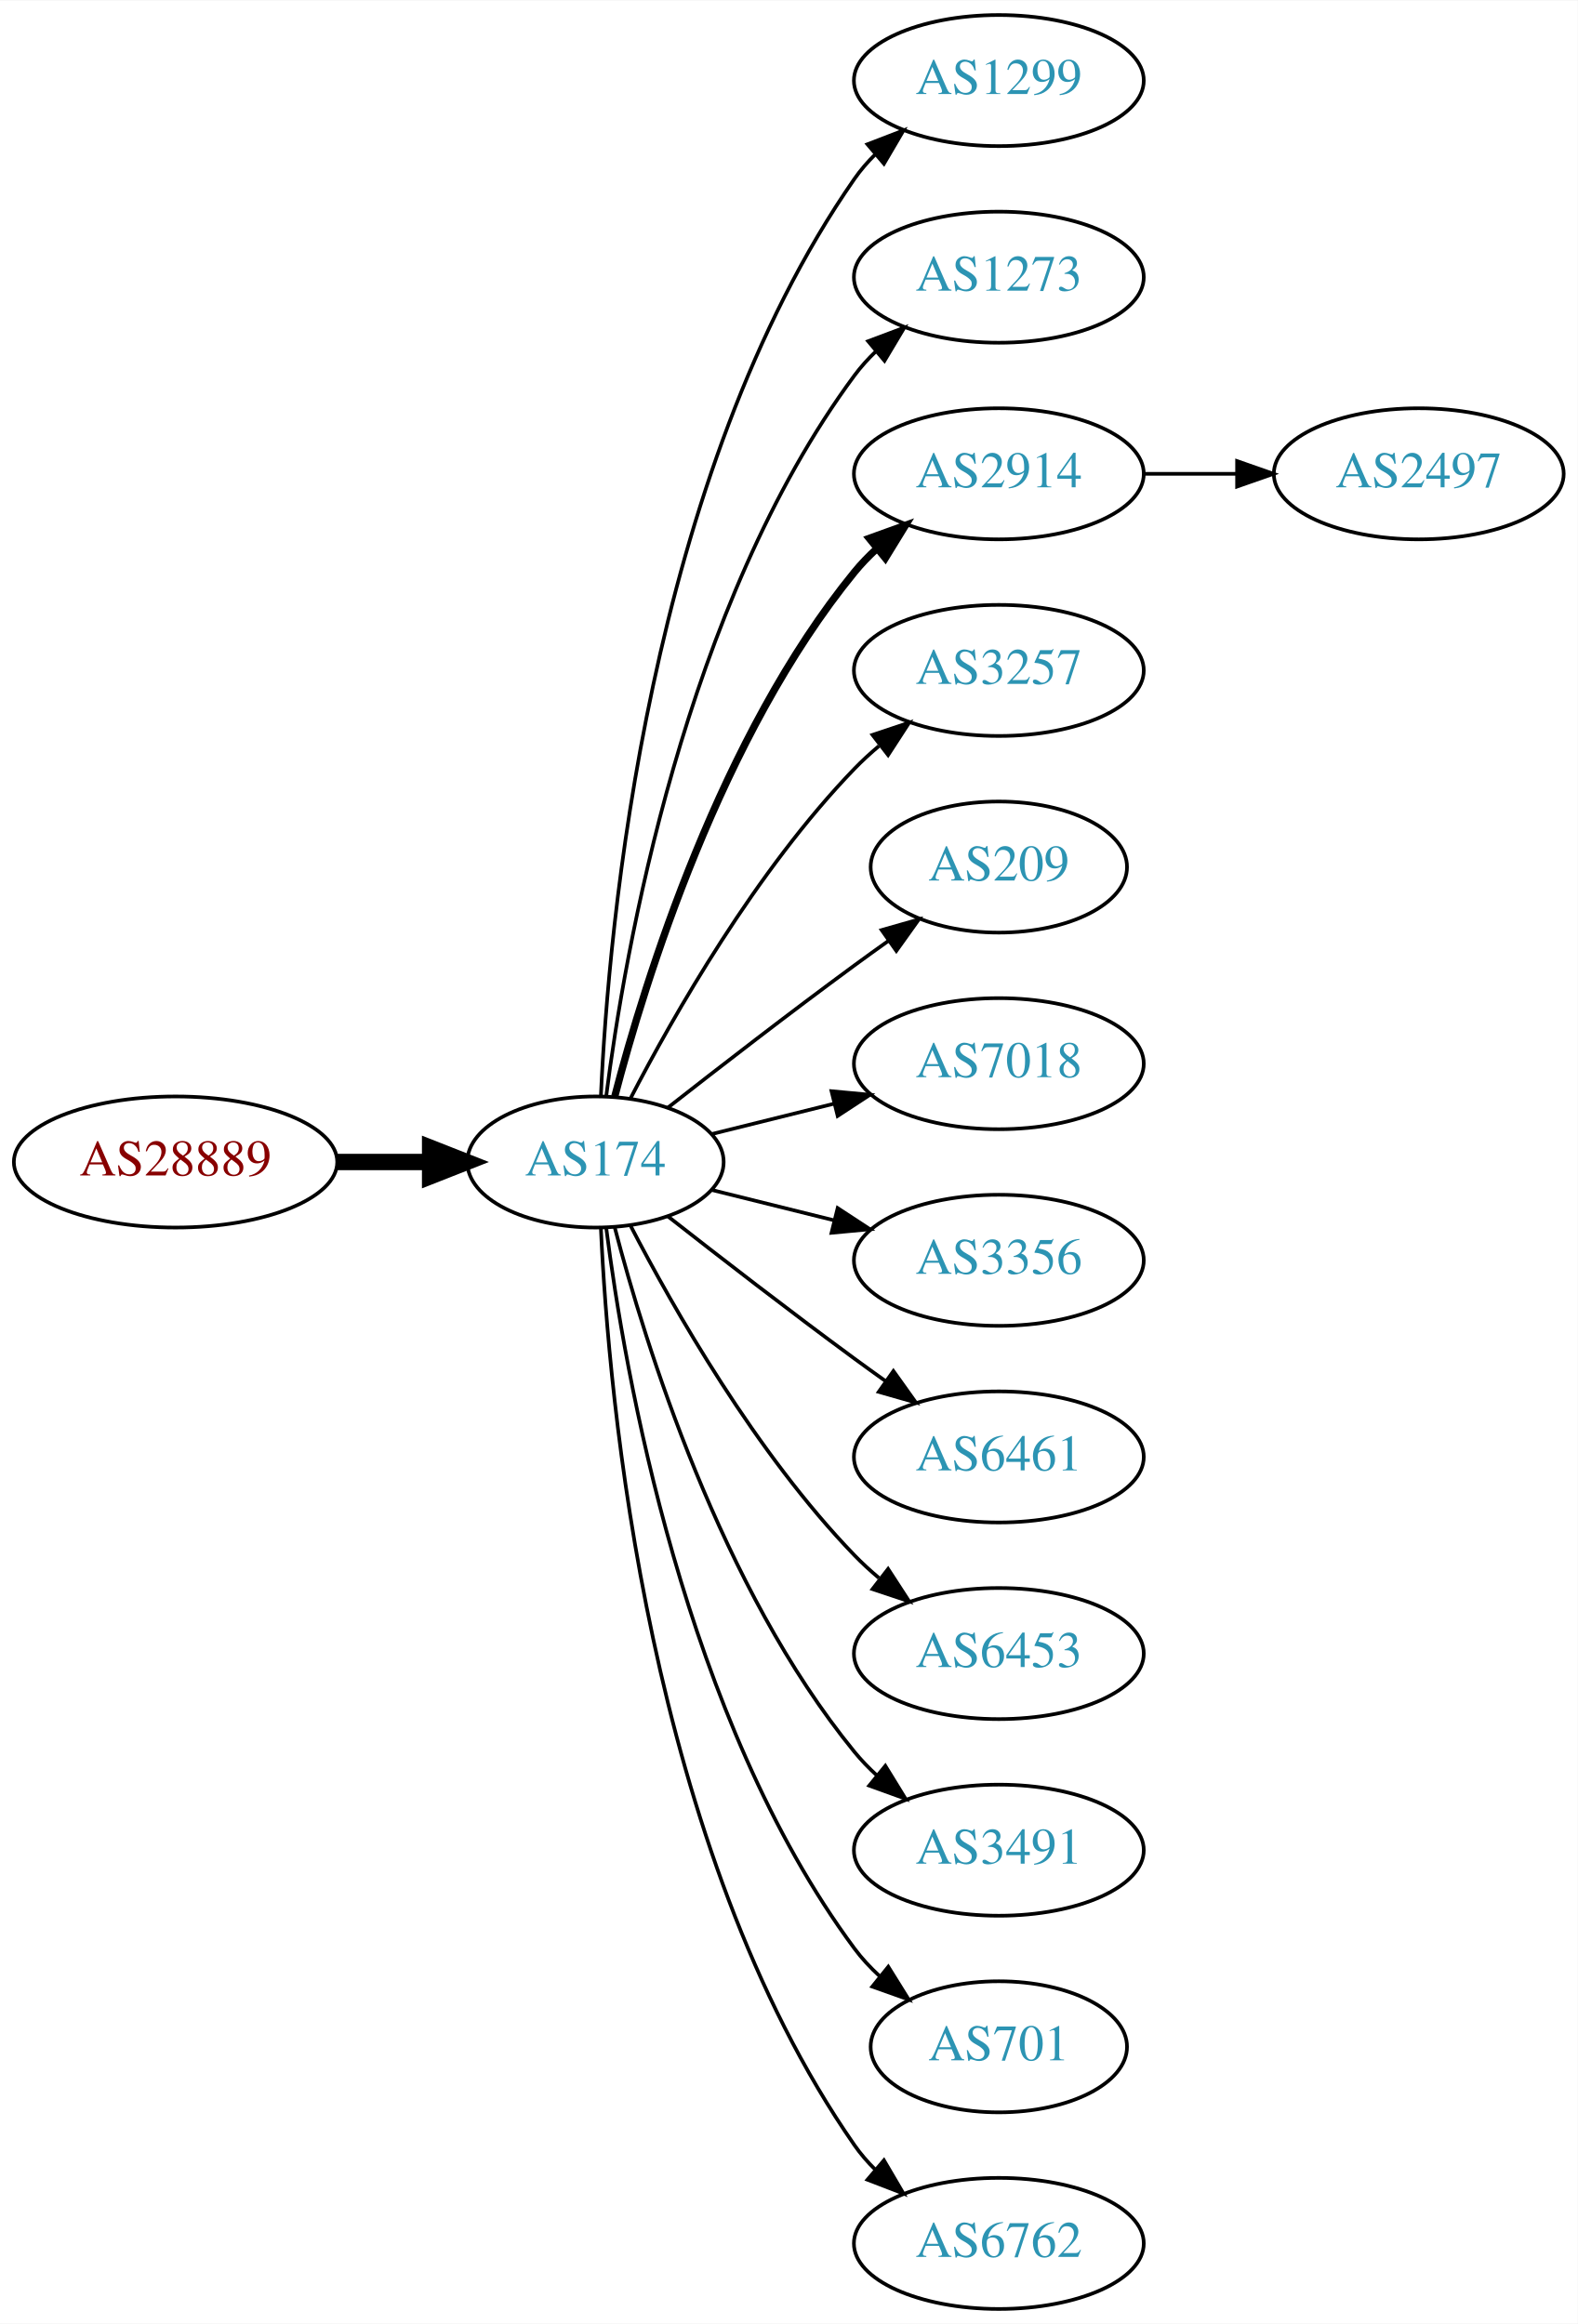
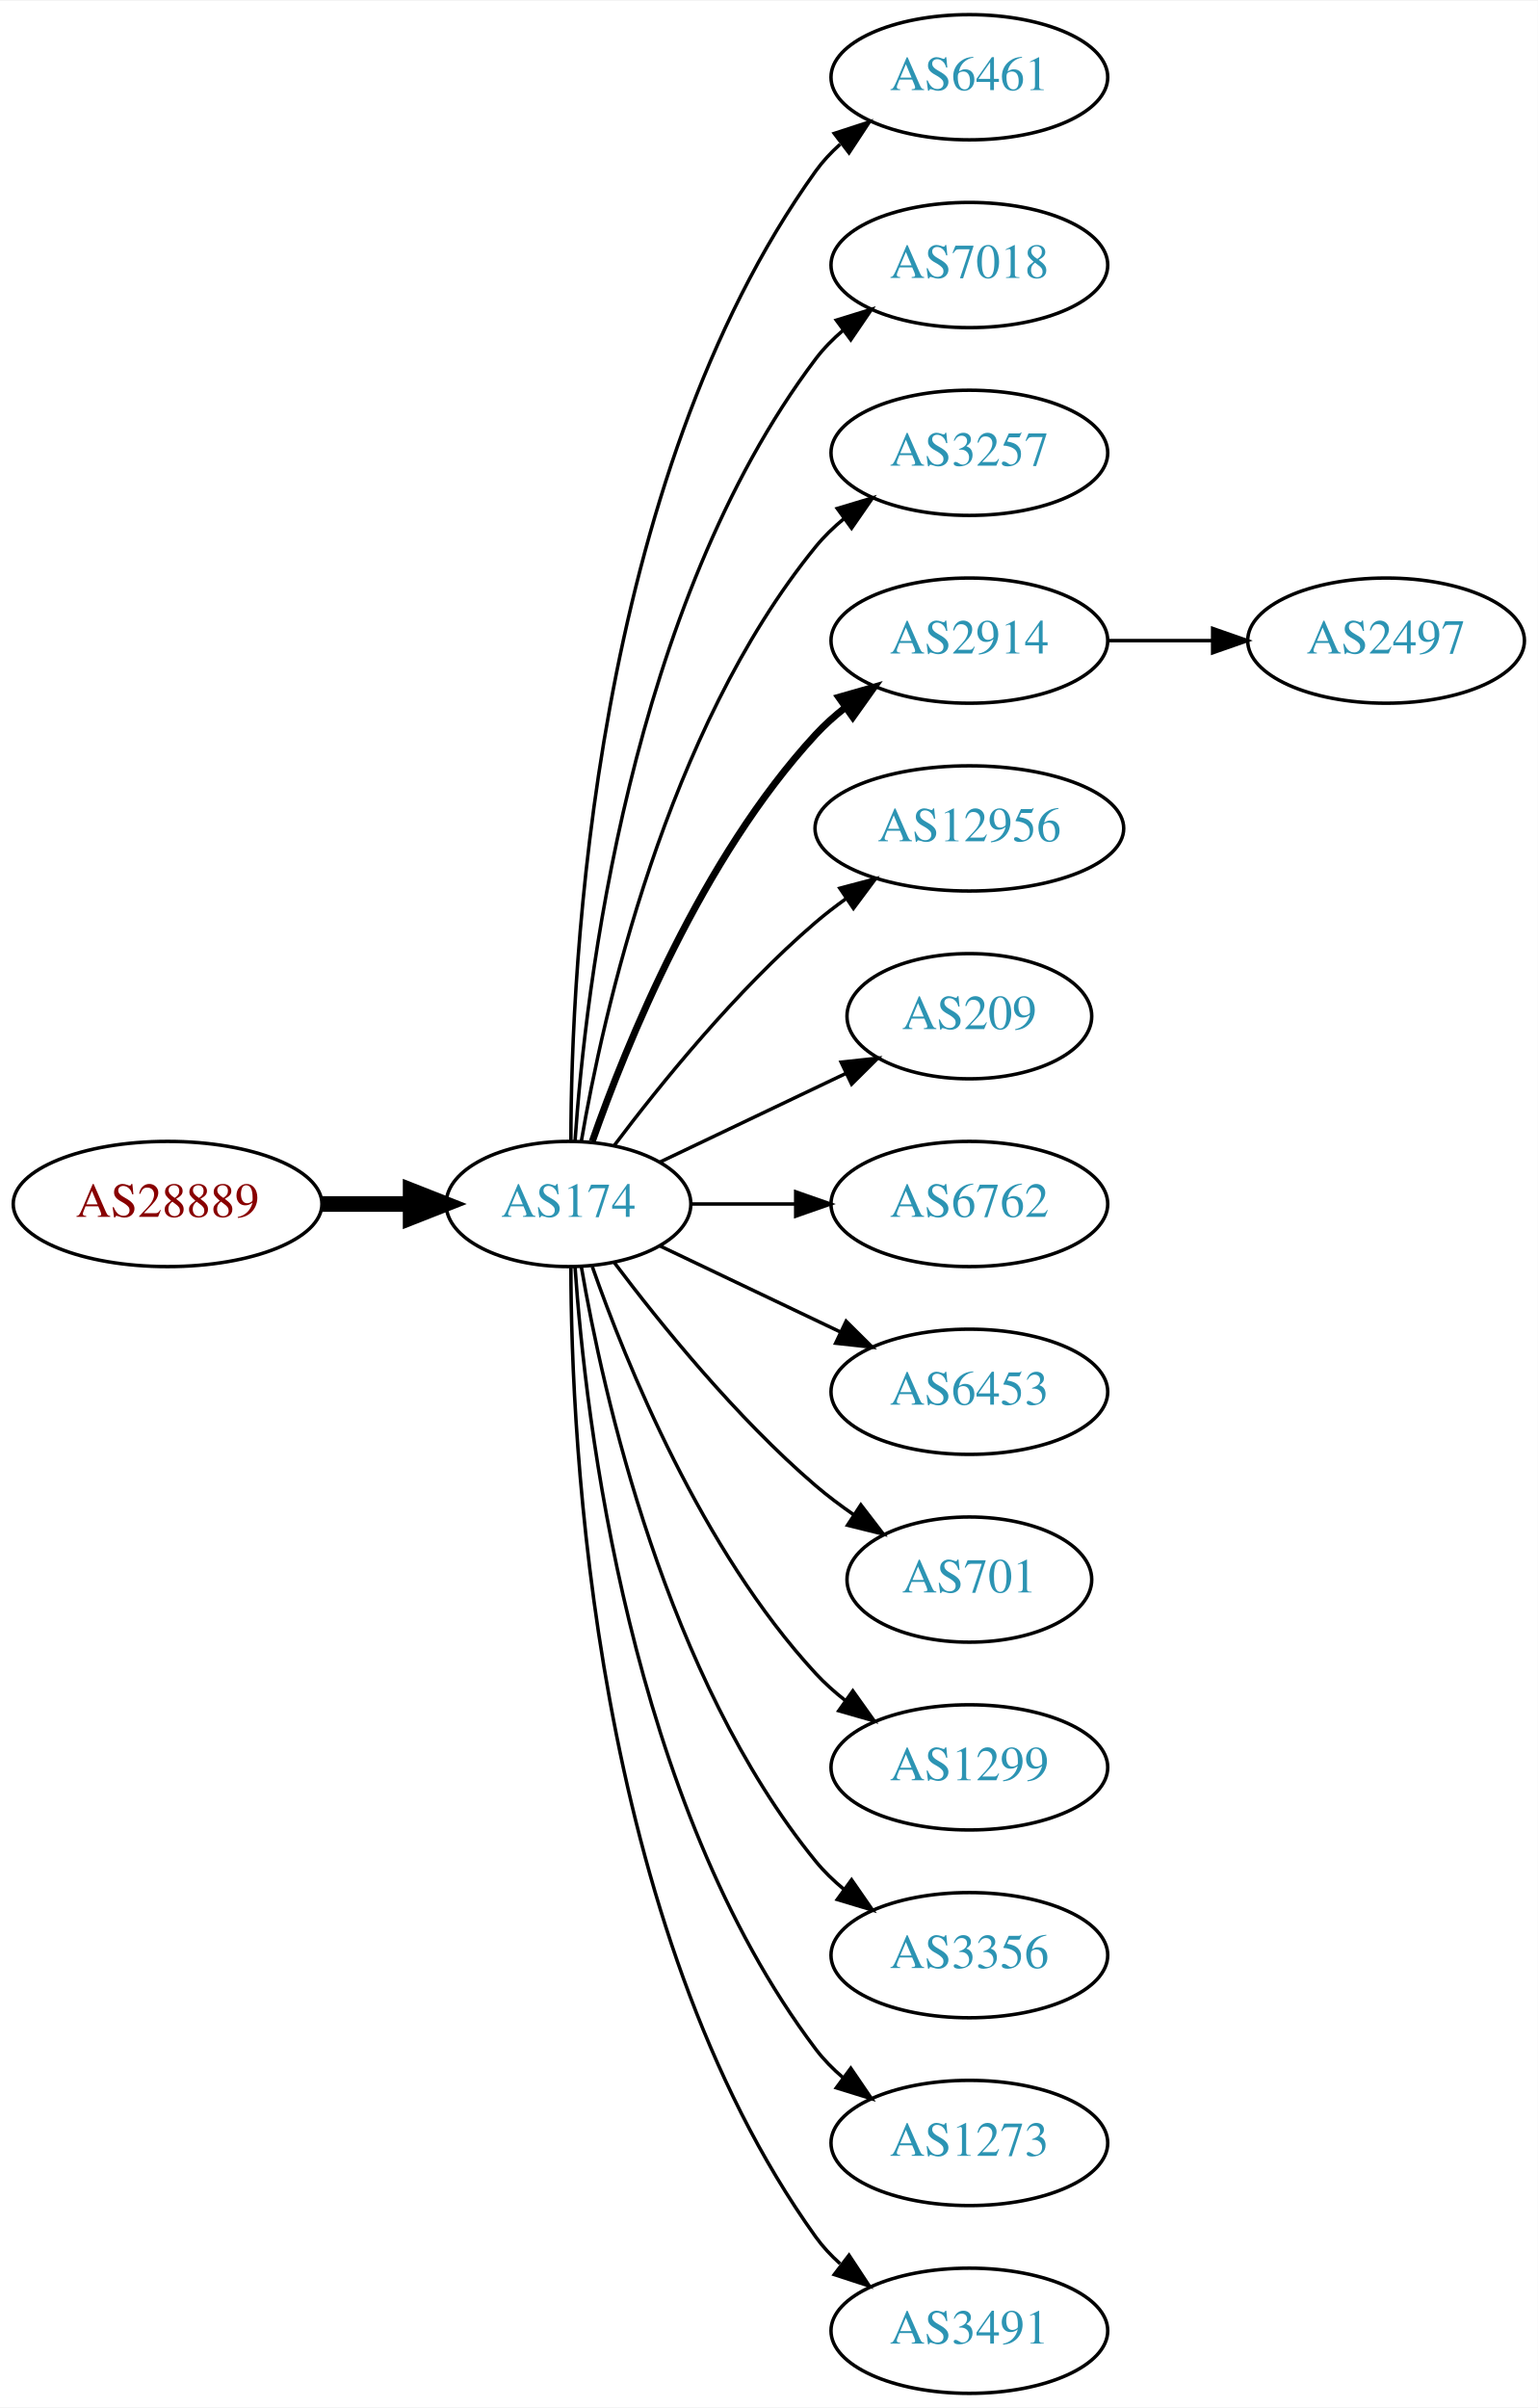
- <svg xmlns="http://www.w3.org/2000/svg" xmlns:xlink="http://www.w3.org/1999/xlink" width="433pt" height="638pt" viewBox="0.00 0.00 433.17 638.00">
-   <g id="graph0" class="graph" transform="scale(1 1) rotate(0) translate(4 634)">
-     <polygon fill="white" stroke="none" points="-4,4 -4,-634 429.172,-634 429.172,4 -4,4" />
+ <svg xmlns="http://www.w3.org/2000/svg" xmlns:xlink="http://www.w3.org/1999/xlink" width="442pt" height="692pt" viewBox="0.00 0.00 442.27 692.00">
+   <g id="graph0" class="graph" transform="scale(1 1) rotate(0) translate(4 688)">
+     <polygon fill="white" stroke="none" points="-4,4 -4,-688 438.271,-688 438.271,4 -4,4" />
    <g id="node1" class="node">
      <g id="a_node1">
        <a xlink:href="/asn/28889" xlink:title="AS28889 ~ LINZNET-AS [AT]">
-           <ellipse fill="#ffffff" stroke="black" cx="44.196" cy="-315" rx="44.393" ry="18" />
-           <text text-anchor="middle" x="44.196" y="-311.3" font-family="Times,serif" font-size="14.00" fill="#880000">AS28889</text>
+           <ellipse fill="#ffffff" stroke="black" cx="44.196" cy="-342" rx="44.393" ry="18" />
+           <text text-anchor="middle" x="44.196" y="-338.3" font-family="Times,serif" font-size="14.00" fill="#880000">AS28889</text>
        </a>
      </g>
    </g>
    <g id="node2" class="node">
      <g id="a_node2">
        <a xlink:href="/asn/174" xlink:title="AS174 ~ Cogent Communications [US]">
-           <ellipse fill="#ffffff" stroke="black" cx="159.489" cy="-315" rx="35.194" ry="18" />
-           <text text-anchor="middle" x="159.489" y="-311.3" font-family="Times,serif" font-size="14.00" fill="#2c94b3">AS174</text>
+           <ellipse fill="#ffffff" stroke="black" cx="159.489" cy="-342" rx="35.194" ry="18" />
+           <text text-anchor="middle" x="159.489" y="-338.3" font-family="Times,serif" font-size="14.00" fill="#2c94b3">AS174</text>
        </a>
      </g>
    </g>
    <g id="edge1" class="edge">
-       <path fill="none" stroke="black" stroke-width="4.5" d="M88.674,-315C96.923,-315 105.566,-315 113.85,-315" />
-       <polygon fill="black" stroke="black" stroke-width="4.5" points="114.094,-318.938 124.094,-315 114.094,-311.063 114.094,-318.938" />
+       <path fill="none" stroke="black" stroke-width="4.5" d="M88.674,-342C96.923,-342 105.566,-342 113.85,-342" />
+       <polygon fill="black" stroke="black" stroke-width="4.5" points="114.094,-345.938 124.094,-342 114.094,-338.063 114.094,-345.938" />
    </g>
    <g id="node3" class="node">
      <g id="a_node3">
-         <a xlink:href="/asn/1299" xlink:title="AS1299 ~ Telia Carrier [EU]">
-           <ellipse fill="#ffffff" stroke="black" cx="270.232" cy="-612" rx="39.794" ry="18" />
-           <text text-anchor="middle" x="270.232" y="-608.3" font-family="Times,serif" font-size="14.00" fill="#2c94b3">AS1299</text>
+         <a xlink:href="/asn/6461" xlink:title="AS6461 ~ Zayo Bandwidth [US]">
+           <ellipse fill="#ffffff" stroke="black" cx="274.782" cy="-666" rx="39.794" ry="18" />
+           <text text-anchor="middle" x="274.782" y="-662.3" font-family="Times,serif" font-size="14.00" fill="#2c94b3">AS6461</text>
        </a>
      </g>
    </g>
    <g id="edge2" class="edge">
-       <path fill="none" stroke="black" d="M160.979,-333.172C163.057,-379.383 173.916,-503.484 230.586,-585 232.25,-587.394 234.2,-589.645 236.323,-591.746" />
-       <polygon fill="black" stroke="black" points="234.159,-594.499 244.048,-598.301 238.688,-589.162 234.159,-594.499" />
+       <path fill="none" stroke="black" d="M160.187,-360.321C160.264,-410.022 166.536,-549.655 230.586,-639 232.595,-641.803 234.995,-644.379 237.62,-646.731" />
+       <polygon fill="black" stroke="black" points="235.928,-649.843 246.002,-653.124 240.172,-644.276 235.928,-649.843" />
    </g>
    <g id="node4" class="node">
      <g id="a_node4">
-         <a xlink:href="/asn/1273" xlink:title="AS1273 ~ Vodafone Group PLC [EU]">
-           <ellipse fill="#ffffff" stroke="black" cx="270.232" cy="-558" rx="39.794" ry="18" />
-           <text text-anchor="middle" x="270.232" y="-554.3" font-family="Times,serif" font-size="14.00" fill="#2c94b3">AS1273</text>
+         <a xlink:href="/asn/7018" xlink:title="AS7018 ~ AT&amp;T Services, Inc. [US]">
+           <ellipse fill="#ffffff" stroke="black" cx="274.782" cy="-612" rx="39.794" ry="18" />
+           <text text-anchor="middle" x="274.782" y="-608.3" font-family="Times,serif" font-size="14.00" fill="#2c94b3">AS7018</text>
        </a>
      </g>
    </g>
    <g id="edge3" class="edge">
-       <path fill="none" stroke="black" d="M162.423,-332.979C167.438,-372.402 183.897,-467.949 230.586,-531 232.321,-533.343 234.322,-535.557 236.48,-537.633" />
-       <polygon fill="black" stroke="black" points="234.353,-540.416 244.272,-544.14 238.841,-535.044 234.353,-540.416" />
+       <path fill="none" stroke="black" d="M161.376,-360.104C164.339,-403.29 177.025,-514.03 230.586,-585 232.85,-588 235.553,-590.748 238.487,-593.245" />
+       <polygon fill="black" stroke="black" points="236.524,-596.147 246.648,-599.27 240.681,-590.515 236.524,-596.147" />
    </g>
    <g id="node5" class="node">
      <g id="a_node5">
-         <a xlink:href="/asn/2914" xlink:title="AS2914 ~ NTT America, Inc. [US]">
-           <ellipse fill="#ffffff" stroke="black" cx="270.232" cy="-504" rx="39.794" ry="18" />
-           <text text-anchor="middle" x="270.232" y="-500.3" font-family="Times,serif" font-size="14.00" fill="#2c94b3">AS2914</text>
+         <a xlink:href="/asn/3257" xlink:title="AS3257 ~ GTT [DE]">
+           <ellipse fill="#ffffff" stroke="black" cx="274.782" cy="-558" rx="39.794" ry="18" />
+           <text text-anchor="middle" x="274.782" y="-554.3" font-family="Times,serif" font-size="14.00" fill="#2c94b3">AS3257</text>
        </a>
      </g>
    </g>
    <g id="edge4" class="edge">
-       <path fill="none" stroke="black" stroke-width="2" d="M164.787,-333.009C173.096,-364.862 193.86,-432.016 230.586,-477 232.43,-479.259 234.509,-481.412 236.722,-483.444" />
-       <polygon fill="black" stroke="black" stroke-width="2" points="234.652,-486.272 244.616,-489.873 239.072,-480.844 234.652,-486.272" />
+       <path fill="none" stroke="black" d="M163.19,-360.067C169.373,-396.126 187.481,-478.093 230.586,-531 232.96,-533.914 235.736,-536.604 238.716,-539.066" />
+       <polygon fill="black" stroke="black" points="236.793,-541.995 246.941,-545.04 240.907,-536.331 236.793,-541.995" />
    </g>
    <g id="node6" class="node">
      <g id="a_node6">
-         <a xlink:href="/asn/3257" xlink:title="AS3257 ~ GTT [DE]">
-           <ellipse fill="#ffffff" stroke="black" cx="270.232" cy="-450" rx="39.794" ry="18" />
-           <text text-anchor="middle" x="270.232" y="-446.3" font-family="Times,serif" font-size="14.00" fill="#2c94b3">AS3257</text>
+         <a xlink:href="/asn/2914" xlink:title="AS2914 ~ NTT America, Inc. [US]">
+           <ellipse fill="#ffffff" stroke="black" cx="274.782" cy="-504" rx="39.794" ry="18" />
+           <text text-anchor="middle" x="274.782" y="-500.3" font-family="Times,serif" font-size="14.00" fill="#2c94b3">AS2914</text>
        </a>
      </g>
    </g>
    <g id="edge5" class="edge">
-       <path fill="none" stroke="black" d="M169.138,-332.535C180.887,-355.19 203.556,-395.032 230.586,-423 232.666,-425.152 234.94,-427.24 237.31,-429.238" />
-       <polygon fill="black" stroke="black" points="235.547,-432.299 245.598,-435.65 239.83,-426.763 235.547,-432.299" />
+       <path fill="none" stroke="black" stroke-width="2" d="M166.341,-360.01C176.069,-387.764 197.802,-441.492 230.586,-477 233.136,-479.762 236.029,-482.35 239.082,-484.748" />
+       <polygon fill="black" stroke="black" stroke-width="2" points="237.224,-487.72 247.41,-490.633 241.264,-482.003 237.224,-487.72" />
    </g>
    <g id="node7" class="node">
      <g id="a_node7">
-         <a xlink:href="/asn/209" xlink:title="AS209 ~ CenturyLink Communications, LLC [US]">
-           <ellipse fill="#ffffff" stroke="black" cx="270.232" cy="-396" rx="35.194" ry="18" />
-           <text text-anchor="middle" x="270.232" y="-392.3" font-family="Times,serif" font-size="14.00" fill="#2c94b3">AS209</text>
+         <a xlink:href="/asn/12956" xlink:title="AS12956 ~ TELXIUS [ES]">
+           <ellipse fill="#ffffff" stroke="black" cx="274.782" cy="-450" rx="44.393" ry="18" />
+           <text text-anchor="middle" x="274.782" y="-446.3" font-family="Times,serif" font-size="14.00" fill="#2c94b3">AS12956</text>
        </a>
      </g>
    </g>
    <g id="edge6" class="edge">
-       <path fill="none" stroke="black" d="M179.348,-329.91C193.356,-340.891 213,-356.094 230.586,-369 233.601,-371.212 236.77,-373.495 239.943,-375.753" />
-       <polygon fill="black" stroke="black" points="238.056,-378.705 248.247,-381.603 242.088,-372.982 238.056,-378.705" />
+       <path fill="none" stroke="black" d="M172.644,-358.818C185.709,-376.175 207.7,-403.407 230.586,-423 233.288,-425.313 236.207,-427.566 239.208,-429.72" />
+       <polygon fill="black" stroke="black" points="237.526,-432.807 247.773,-435.499 241.441,-427.004 237.526,-432.807" />
    </g>
    <g id="node8" class="node">
      <g id="a_node8">
-         <a xlink:href="/asn/7018" xlink:title="AS7018 ~ AT&amp;T Services, Inc. [US]">
-           <ellipse fill="#ffffff" stroke="black" cx="270.232" cy="-342" rx="39.794" ry="18" />
-           <text text-anchor="middle" x="270.232" y="-338.3" font-family="Times,serif" font-size="14.00" fill="#2c94b3">AS7018</text>
+         <a xlink:href="/asn/209" xlink:title="AS209 ~ CenturyLink Communications, LLC [US]">
+           <ellipse fill="#ffffff" stroke="black" cx="274.782" cy="-396" rx="35.194" ry="18" />
+           <text text-anchor="middle" x="274.782" y="-392.3" font-family="Times,serif" font-size="14.00" fill="#2c94b3">AS209</text>
        </a>
      </g>
    </g>
    <g id="edge7" class="edge">
-       <path fill="none" stroke="black" d="M191.36,-322.665C201.85,-325.269 213.785,-328.233 225.106,-331.044" />
-       <polygon fill="black" stroke="black" points="224.295,-334.449 234.844,-333.462 225.982,-327.655 224.295,-334.449" />
+       <path fill="none" stroke="black" d="M185.914,-354.119C201.657,-361.622 222.079,-371.356 239.272,-379.551" />
+       <polygon fill="black" stroke="black" points="237.909,-382.779 248.442,-383.922 240.921,-376.46 237.909,-382.779" />
    </g>
    <g id="node9" class="node">
      <g id="a_node9">
-         <a xlink:href="/asn/3356" xlink:title="AS3356 ~ Level 3 Parent, LLC [US]">
-           <ellipse fill="#ffffff" stroke="black" cx="270.232" cy="-288" rx="39.794" ry="18" />
-           <text text-anchor="middle" x="270.232" y="-284.3" font-family="Times,serif" font-size="14.00" fill="#2c94b3">AS3356</text>
+         <a xlink:href="/asn/6762" xlink:title="AS6762 ~ TELECOM ITALIA SPARKLE S.p.A. [IT]">
+           <ellipse fill="#ffffff" stroke="black" cx="274.782" cy="-342" rx="39.794" ry="18" />
+           <text text-anchor="middle" x="274.782" y="-338.3" font-family="Times,serif" font-size="14.00" fill="#2c94b3">AS6762</text>
        </a>
      </g>
    </g>
    <g id="edge8" class="edge">
-       <path fill="none" stroke="black" d="M191.36,-307.335C201.85,-304.731 213.785,-301.767 225.106,-298.956" />
-       <polygon fill="black" stroke="black" points="225.982,-302.345 234.844,-296.538 224.295,-295.551 225.982,-302.345" />
+       <path fill="none" stroke="black" d="M194.788,-342C204.165,-342 214.516,-342 224.55,-342" />
+       <polygon fill="black" stroke="black" points="224.839,-345.5 234.839,-342 224.839,-338.5 224.839,-345.5" />
    </g>
    <g id="node10" class="node">
      <g id="a_node10">
-         <a xlink:href="/asn/6461" xlink:title="AS6461 ~ Zayo Bandwidth [US]">
-           <ellipse fill="#ffffff" stroke="black" cx="270.232" cy="-234" rx="39.794" ry="18" />
-           <text text-anchor="middle" x="270.232" y="-230.3" font-family="Times,serif" font-size="14.00" fill="#2c94b3">AS6461</text>
+         <a xlink:href="/asn/6453" xlink:title="AS6453 ~ TATA COMMUNICATIONS (AMERICA) INC [US]">
+           <ellipse fill="#ffffff" stroke="black" cx="274.782" cy="-288" rx="39.794" ry="18" />
+           <text text-anchor="middle" x="274.782" y="-284.3" font-family="Times,serif" font-size="14.00" fill="#2c94b3">AS6453</text>
        </a>
      </g>
    </g>
    <g id="edge9" class="edge">
-       <path fill="none" stroke="black" d="M179.348,-300.09C193.356,-289.109 213,-273.906 230.586,-261 233.376,-258.953 236.298,-256.845 239.234,-254.753" />
-       <polygon fill="black" stroke="black" points="241.288,-257.587 247.44,-248.961 237.252,-251.868 241.288,-257.587" />
+       <path fill="none" stroke="black" d="M185.914,-329.881C201.217,-322.587 220.94,-313.186 237.822,-305.14" />
+       <polygon fill="black" stroke="black" points="239.341,-308.293 246.862,-300.831 236.329,-301.974 239.341,-308.293" />
    </g>
    <g id="node11" class="node">
      <g id="a_node11">
-         <a xlink:href="/asn/6453" xlink:title="AS6453 ~ TATA COMMUNICATIONS (AMERICA) INC [US]">
-           <ellipse fill="#ffffff" stroke="black" cx="270.232" cy="-180" rx="39.794" ry="18" />
-           <text text-anchor="middle" x="270.232" y="-176.3" font-family="Times,serif" font-size="14.00" fill="#2c94b3">AS6453</text>
+         <a xlink:href="/asn/701" xlink:title="AS701 ~ UUNET [US]">
+           <ellipse fill="#ffffff" stroke="black" cx="274.782" cy="-234" rx="35.194" ry="18" />
+           <text text-anchor="middle" x="274.782" y="-230.3" font-family="Times,serif" font-size="14.00" fill="#2c94b3">AS701</text>
        </a>
      </g>
    </g>
    <g id="edge10" class="edge">
-       <path fill="none" stroke="black" d="M169.138,-297.465C180.887,-274.81 203.556,-234.968 230.586,-207 232.666,-204.848 234.94,-202.76 237.31,-200.762" />
-       <polygon fill="black" stroke="black" points="239.83,-203.237 245.598,-194.35 235.547,-197.701 239.83,-203.237" />
+       <path fill="none" stroke="black" d="M172.644,-325.182C185.709,-307.825 207.7,-280.593 230.586,-261 234.004,-258.074 237.769,-255.245 241.609,-252.589" />
+       <polygon fill="black" stroke="black" points="243.574,-255.486 250.028,-247.083 239.743,-249.627 243.574,-255.486" />
    </g>
    <g id="node12" class="node">
      <g id="a_node12">
-         <a xlink:href="/asn/3491" xlink:title="AS3491 ~ PCCW Global, Inc. [US]">
-           <ellipse fill="#ffffff" stroke="black" cx="270.232" cy="-126" rx="39.794" ry="18" />
-           <text text-anchor="middle" x="270.232" y="-122.3" font-family="Times,serif" font-size="14.00" fill="#2c94b3">AS3491</text>
+         <a xlink:href="/asn/1299" xlink:title="AS1299 ~ Telia Carrier [EU]">
+           <ellipse fill="#ffffff" stroke="black" cx="274.782" cy="-180" rx="39.794" ry="18" />
+           <text text-anchor="middle" x="274.782" y="-176.3" font-family="Times,serif" font-size="14.00" fill="#2c94b3">AS1299</text>
        </a>
      </g>
    </g>
    <g id="edge11" class="edge">
-       <path fill="none" stroke="black" d="M164.787,-296.991C173.096,-265.138 193.86,-197.984 230.586,-153 232.43,-150.741 234.509,-148.588 236.722,-146.556" />
-       <polygon fill="black" stroke="black" points="239.072,-149.156 244.616,-140.127 234.652,-143.728 239.072,-149.156" />
+       <path fill="none" stroke="black" d="M166.341,-323.99C176.069,-296.236 197.802,-242.508 230.586,-207 233.136,-204.238 236.029,-201.65 239.082,-199.252" />
+       <polygon fill="black" stroke="black" points="241.264,-201.997 247.41,-193.367 237.224,-196.28 241.264,-201.997" />
    </g>
    <g id="node13" class="node">
      <g id="a_node13">
-         <a xlink:href="/asn/701" xlink:title="AS701 ~ UUNET [US]">
-           <ellipse fill="#ffffff" stroke="black" cx="270.232" cy="-72" rx="35.194" ry="18" />
-           <text text-anchor="middle" x="270.232" y="-68.3" font-family="Times,serif" font-size="14.00" fill="#2c94b3">AS701</text>
+         <a xlink:href="/asn/3356" xlink:title="AS3356 ~ Level 3 Parent, LLC [US]">
+           <ellipse fill="#ffffff" stroke="black" cx="274.782" cy="-126" rx="39.794" ry="18" />
+           <text text-anchor="middle" x="274.782" y="-122.3" font-family="Times,serif" font-size="14.00" fill="#2c94b3">AS3356</text>
        </a>
      </g>
    </g>
    <g id="edge12" class="edge">
-       <path fill="none" stroke="black" d="M162.423,-297.021C167.438,-257.598 183.897,-162.051 230.586,-99 232.583,-96.303 234.932,-93.778 237.468,-91.438" />
-       <polygon fill="black" stroke="black" points="239.883,-93.987 245.477,-84.989 235.493,-88.535 239.883,-93.987" />
+       <path fill="none" stroke="black" d="M163.19,-323.933C169.373,-287.874 187.481,-205.907 230.586,-153 232.96,-150.086 235.736,-147.396 238.716,-144.934" />
+       <polygon fill="black" stroke="black" points="240.907,-147.669 246.941,-138.96 236.793,-142.005 240.907,-147.669" />
    </g>
    <g id="node14" class="node">
      <g id="a_node14">
-         <a xlink:href="/asn/6762" xlink:title="AS6762 ~ TELECOM ITALIA SPARKLE S.p.A. [IT]">
-           <ellipse fill="#ffffff" stroke="black" cx="270.232" cy="-18" rx="39.794" ry="18" />
-           <text text-anchor="middle" x="270.232" y="-14.3" font-family="Times,serif" font-size="14.00" fill="#2c94b3">AS6762</text>
+         <a xlink:href="/asn/1273" xlink:title="AS1273 ~ Vodafone Group PLC [EU]">
+           <ellipse fill="#ffffff" stroke="black" cx="274.782" cy="-72" rx="39.794" ry="18" />
+           <text text-anchor="middle" x="274.782" y="-68.3" font-family="Times,serif" font-size="14.00" fill="#2c94b3">AS1273</text>
        </a>
      </g>
    </g>
    <g id="edge13" class="edge">
-       <path fill="none" stroke="black" d="M160.979,-296.828C163.057,-250.617 173.916,-126.516 230.586,-45 232.25,-42.606 234.2,-40.355 236.323,-38.255" />
-       <polygon fill="black" stroke="black" points="238.688,-40.838 244.048,-31.699 234.159,-35.501 238.688,-40.838" />
+       <path fill="none" stroke="black" d="M161.376,-323.896C164.339,-280.71 177.025,-169.97 230.586,-99 232.85,-96 235.553,-93.252 238.487,-90.755" />
+       <polygon fill="black" stroke="black" points="240.681,-93.485 246.648,-84.73 236.524,-87.853 240.681,-93.485" />
    </g>
    <g id="node15" class="node">
      <g id="a_node15">
-         <a xlink:href="/asn/2497" xlink:title="AS2497 ~ Internet Initiative Japan Inc. [JP]">
-           <ellipse fill="#ffffff" stroke="black" cx="385.525" cy="-504" rx="39.794" ry="18" />
-           <text text-anchor="middle" x="385.525" y="-500.3" font-family="Times,serif" font-size="14.00" fill="#2c94b3">AS2497</text>
+         <a xlink:href="/asn/3491" xlink:title="AS3491 ~ PCCW Global, Inc. [US]">
+           <ellipse fill="#ffffff" stroke="black" cx="274.782" cy="-18" rx="39.794" ry="18" />
+           <text text-anchor="middle" x="274.782" y="-14.3" font-family="Times,serif" font-size="14.00" fill="#2c94b3">AS3491</text>
        </a>
      </g>
    </g>
    <g id="edge14" class="edge">
-       <path fill="none" stroke="black" d="M309.905,-504C318.108,-504 326.872,-504 335.404,-504" />
-       <polygon fill="black" stroke="black" points="335.643,-507.5 345.643,-504 335.643,-500.5 335.643,-507.5" />
+       <path fill="none" stroke="black" d="M160.187,-323.679C160.264,-273.978 166.536,-134.345 230.586,-45 232.595,-42.197 234.995,-39.621 237.62,-37.269" />
+       <polygon fill="black" stroke="black" points="240.172,-39.724 246.002,-30.877 235.928,-34.157 240.172,-39.724" />
+     </g>
+     <g id="node16" class="node">
+       <g id="a_node16">
+         <a xlink:href="/asn/2497" xlink:title="AS2497 ~ Internet Initiative Japan Inc. [JP]">
+           <ellipse fill="#ffffff" stroke="black" cx="394.625" cy="-504" rx="39.794" ry="18" />
+           <text text-anchor="middle" x="394.625" y="-500.3" font-family="Times,serif" font-size="14.00" fill="#2c94b3">AS2497</text>
+         </a>
+       </g>
+     </g>
+     <g id="edge15" class="edge">
+       <path fill="none" stroke="black" d="M314.695,-504C324.248,-504 334.598,-504 344.56,-504" />
+       <polygon fill="black" stroke="black" points="344.753,-507.5 354.753,-504 344.753,-500.5 344.753,-507.5" />
    </g>
  </g>
</svg>
